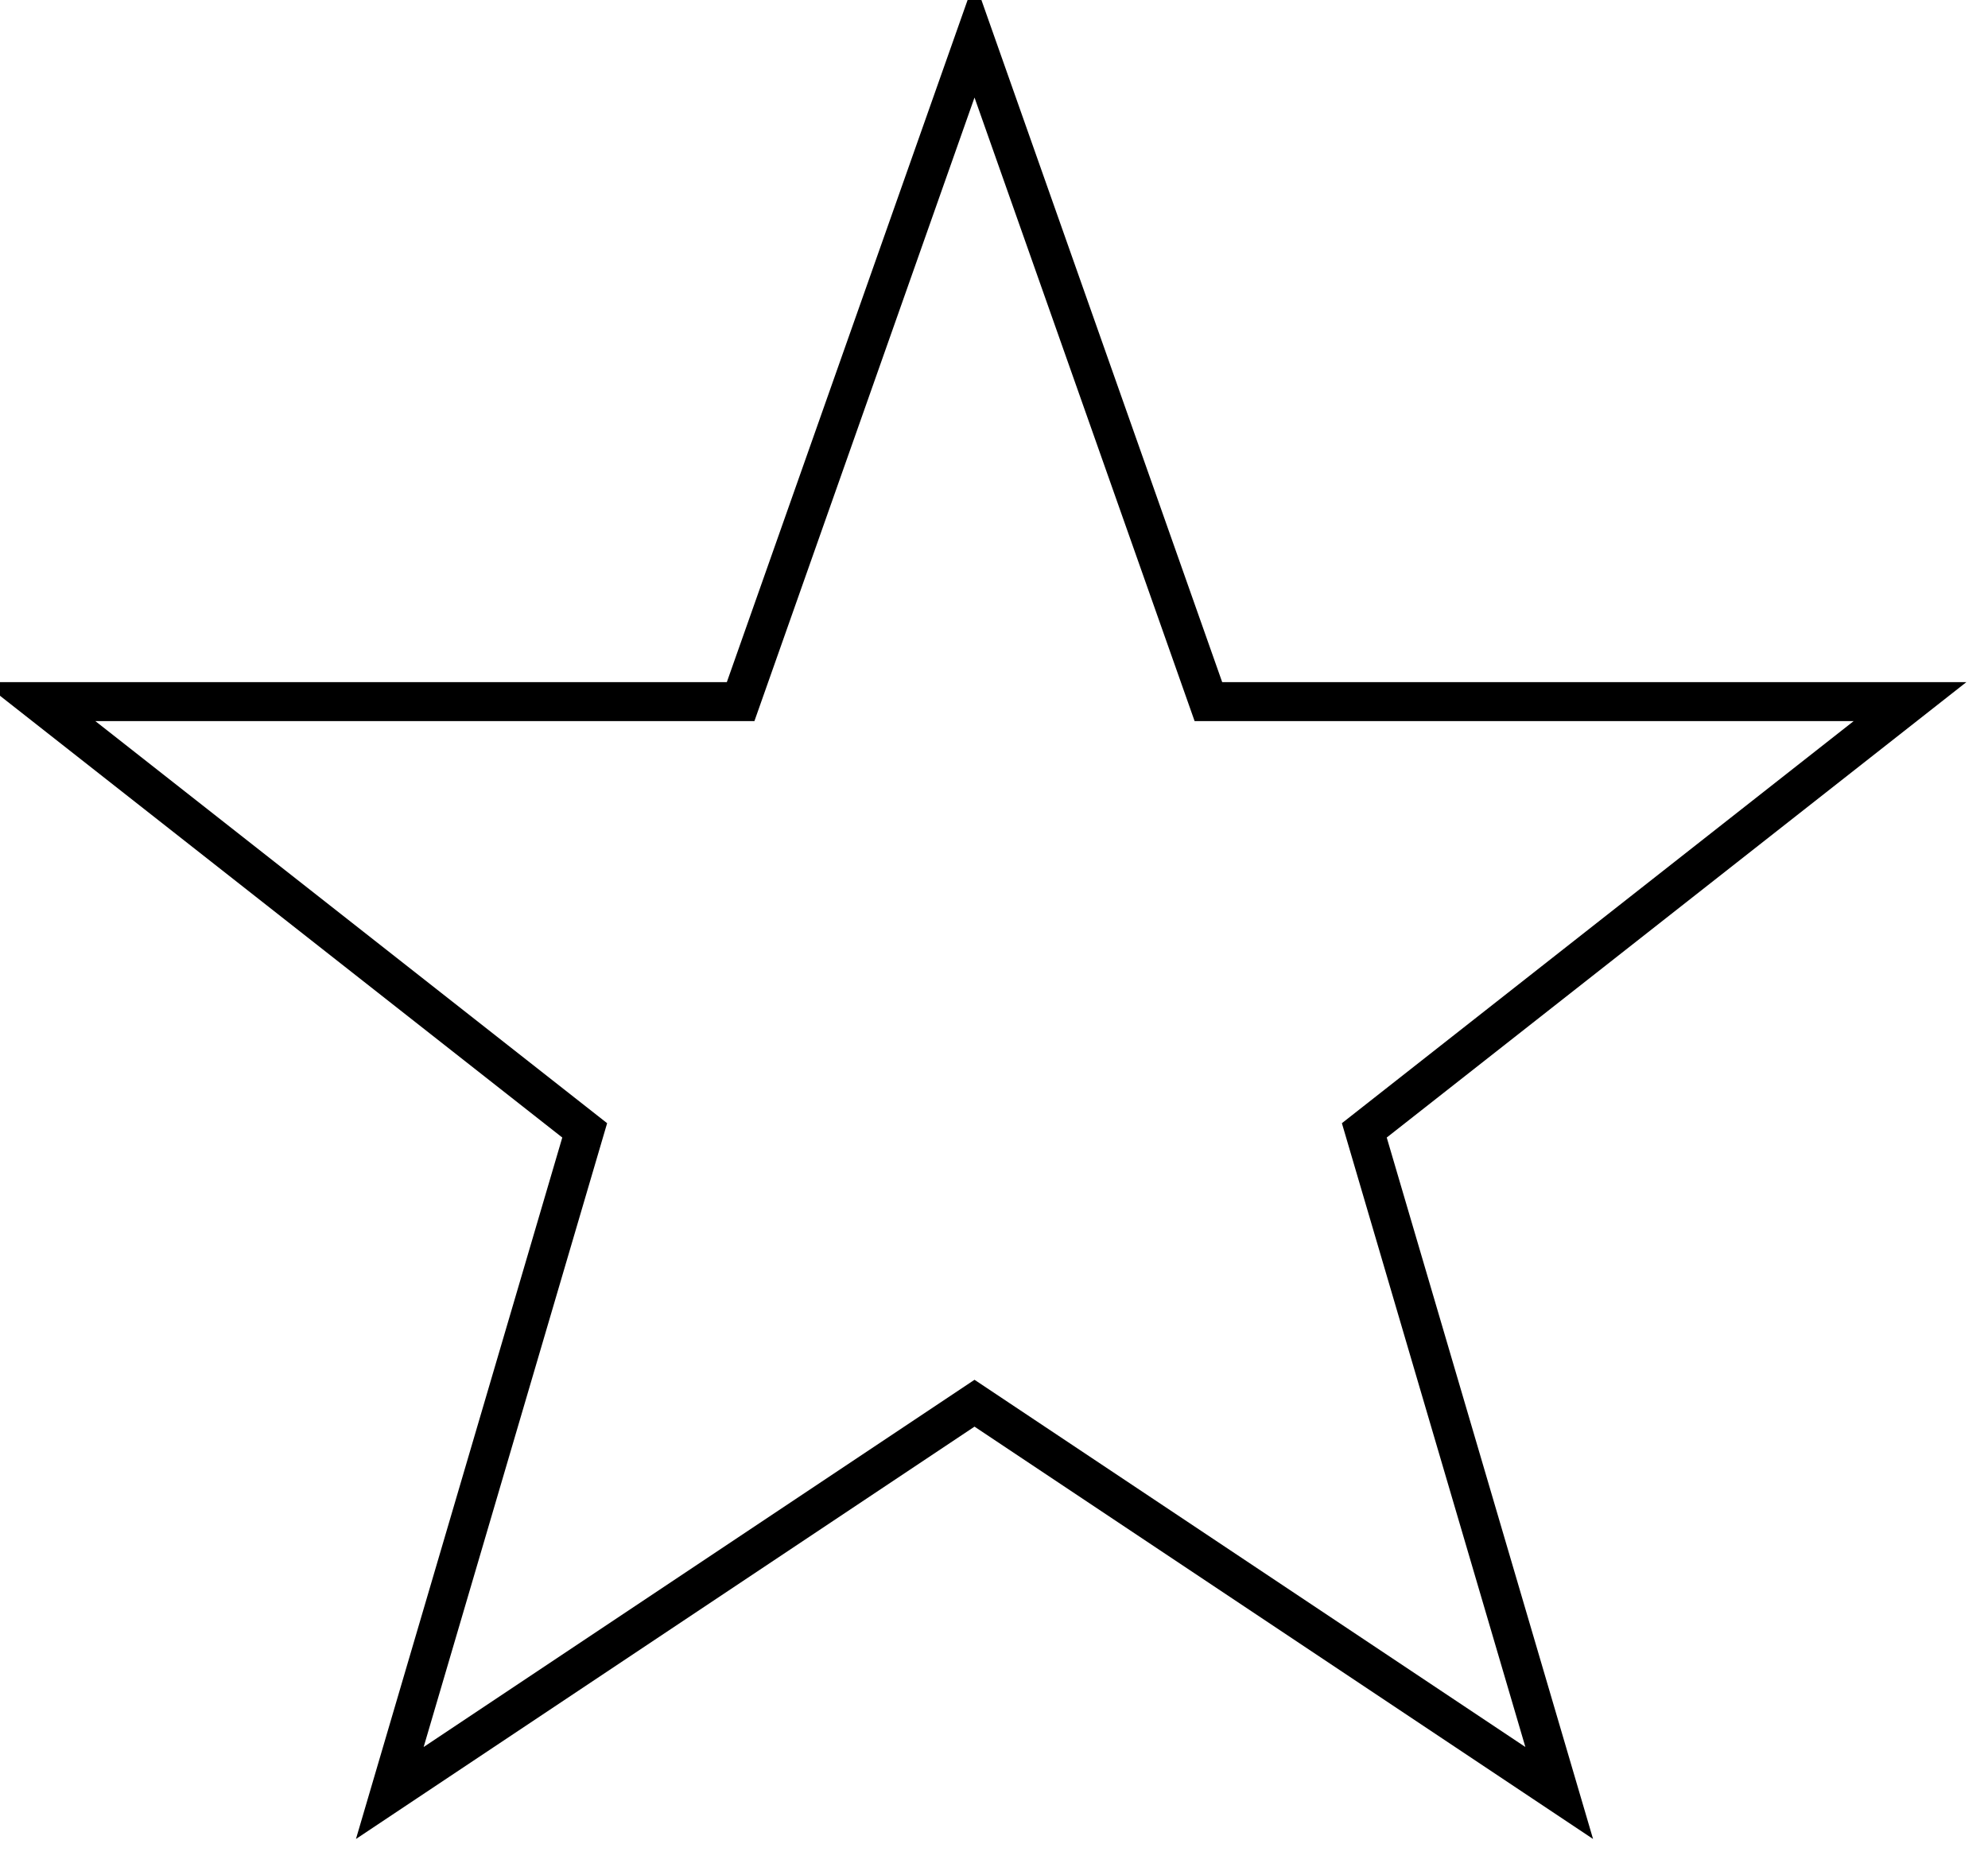
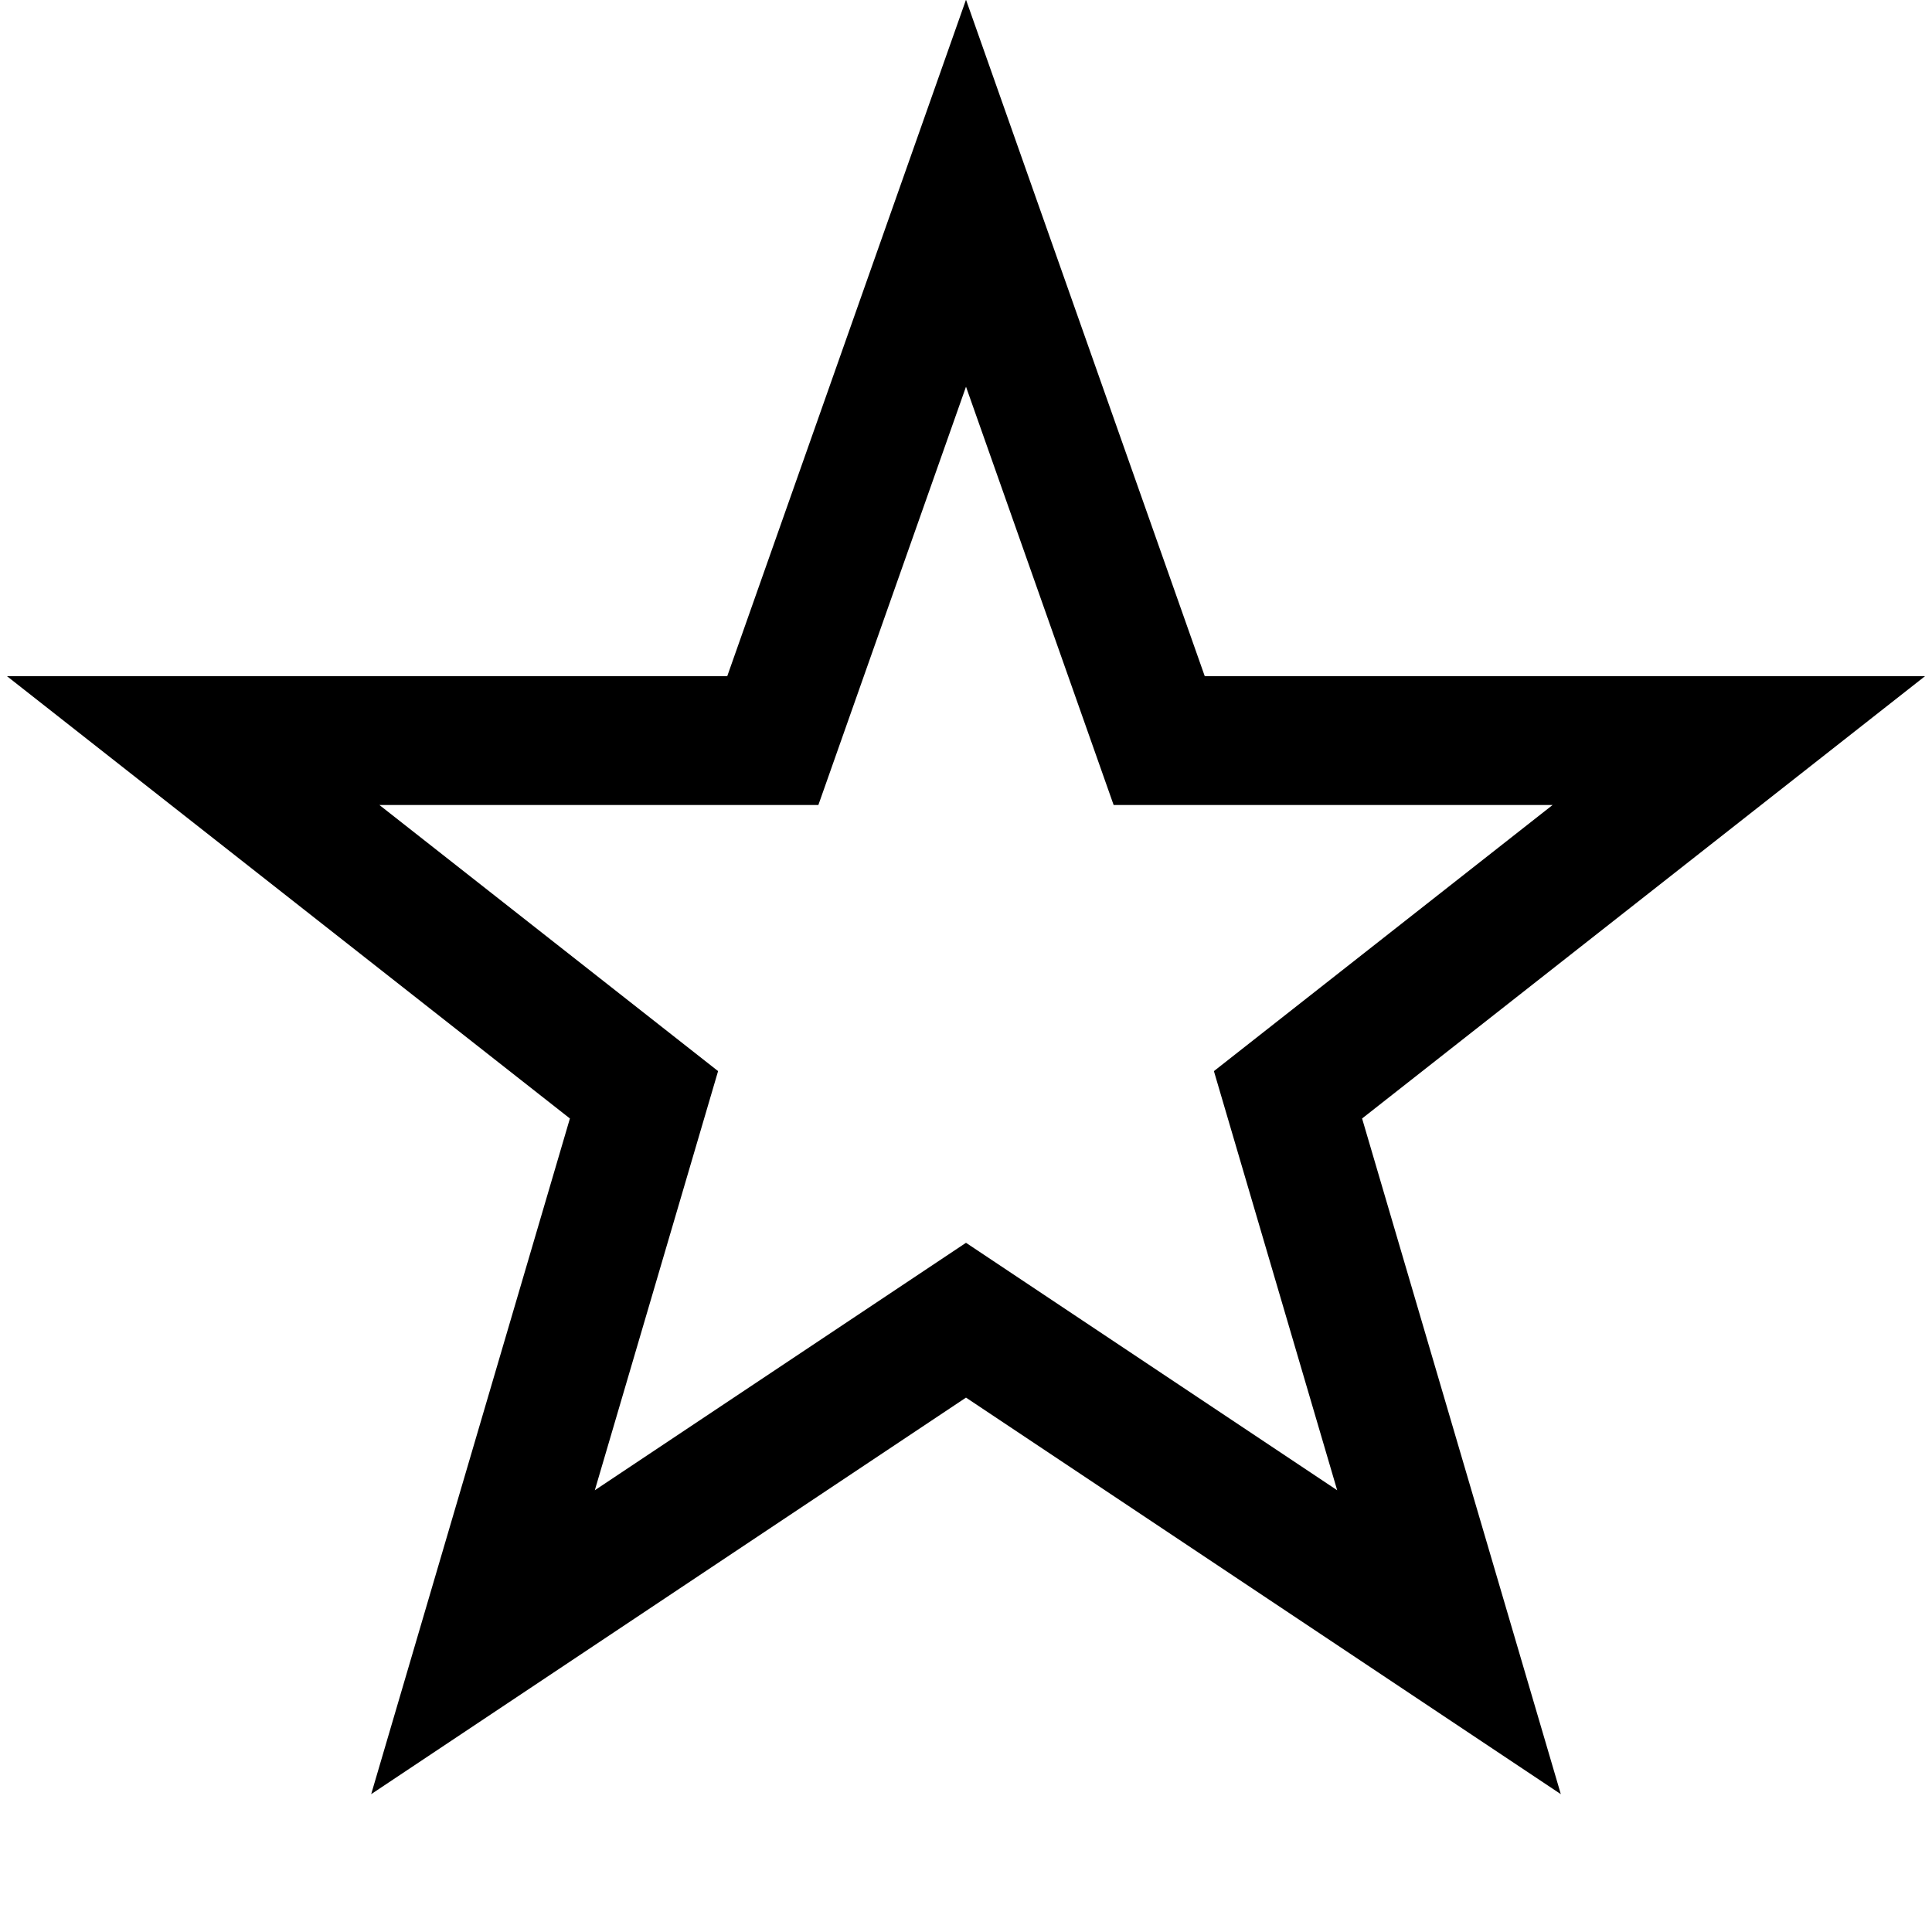
- <svg xmlns="http://www.w3.org/2000/svg" width="255" height="240" viewBox="0 0 51 48">
-   <path fill="none" stroke="#000" d="m25,1 6,17h18l-14,11 5,17-15-10-15,10 5-17-14-11h18z" />
+ <svg xmlns="http://www.w3.org/2000/svg" width="255" height="255" viewBox="-5 -5 60 60">
+   <path fill="none" stroke="#000" stroke-width="4" d="m25,1 6,17h18l-14,11 5,17-15-10-15,10 5-17-14-11h18z" />
</svg>
